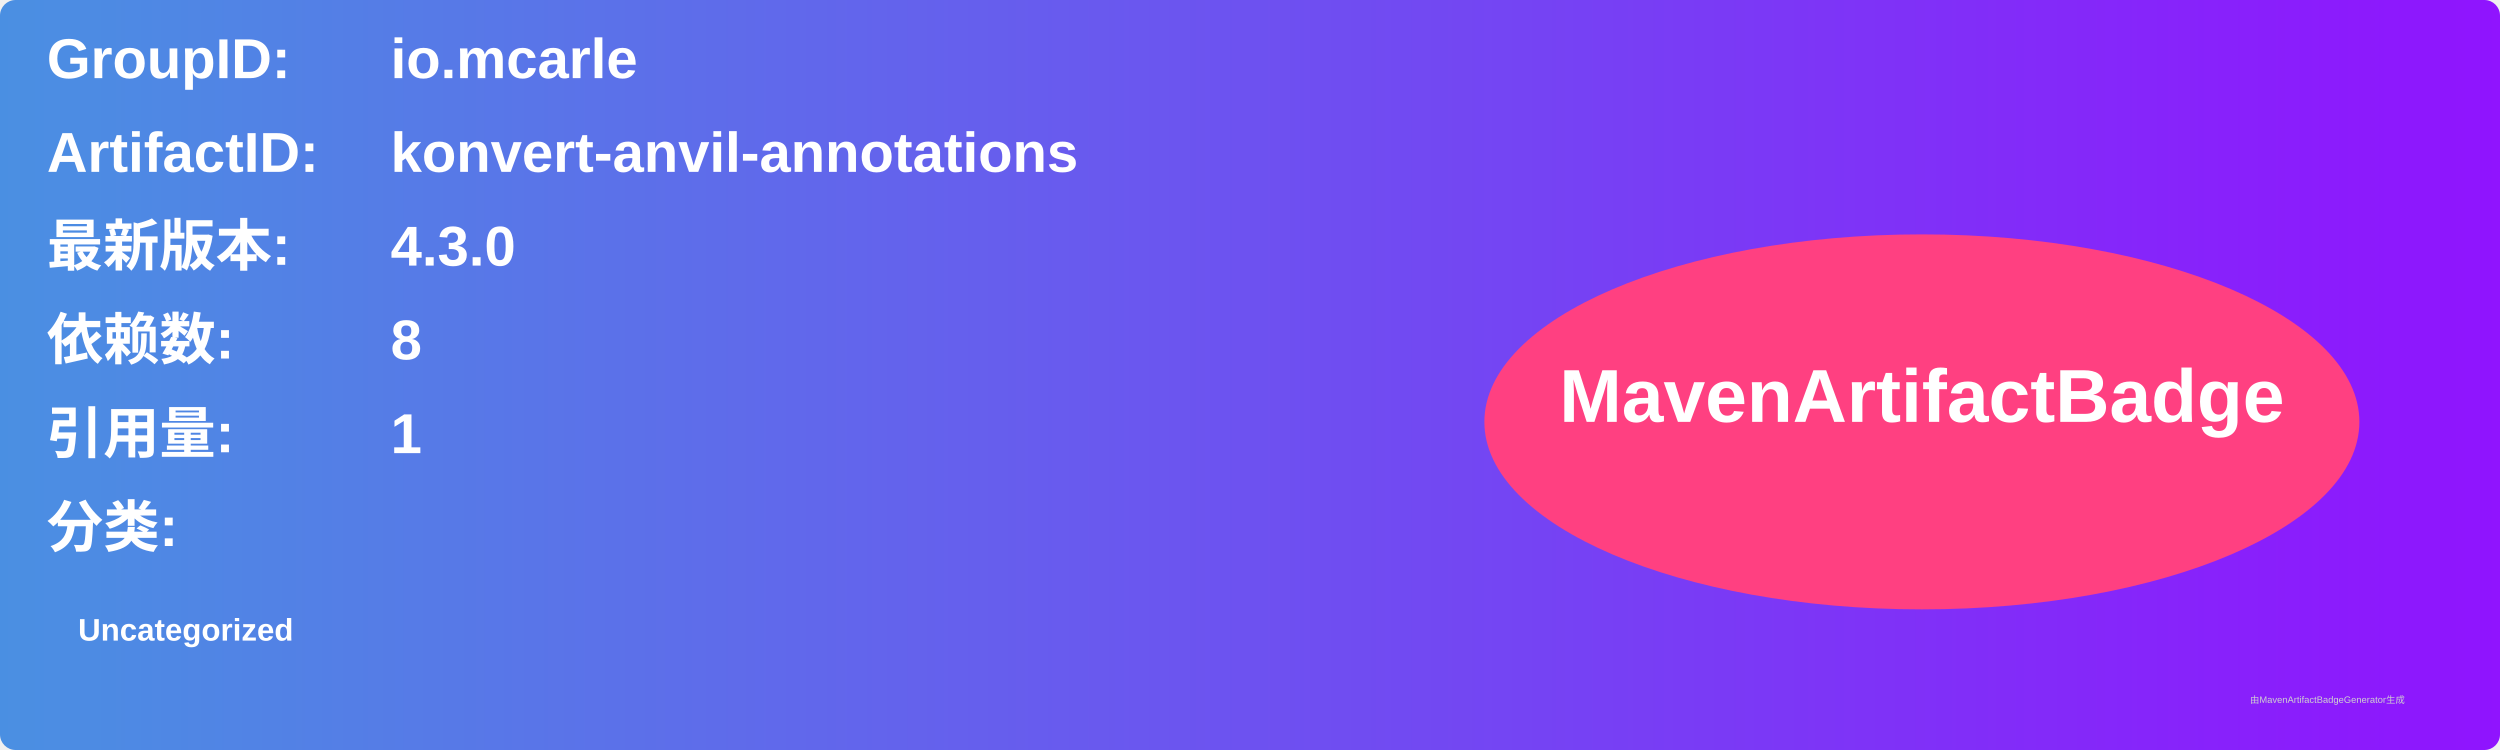
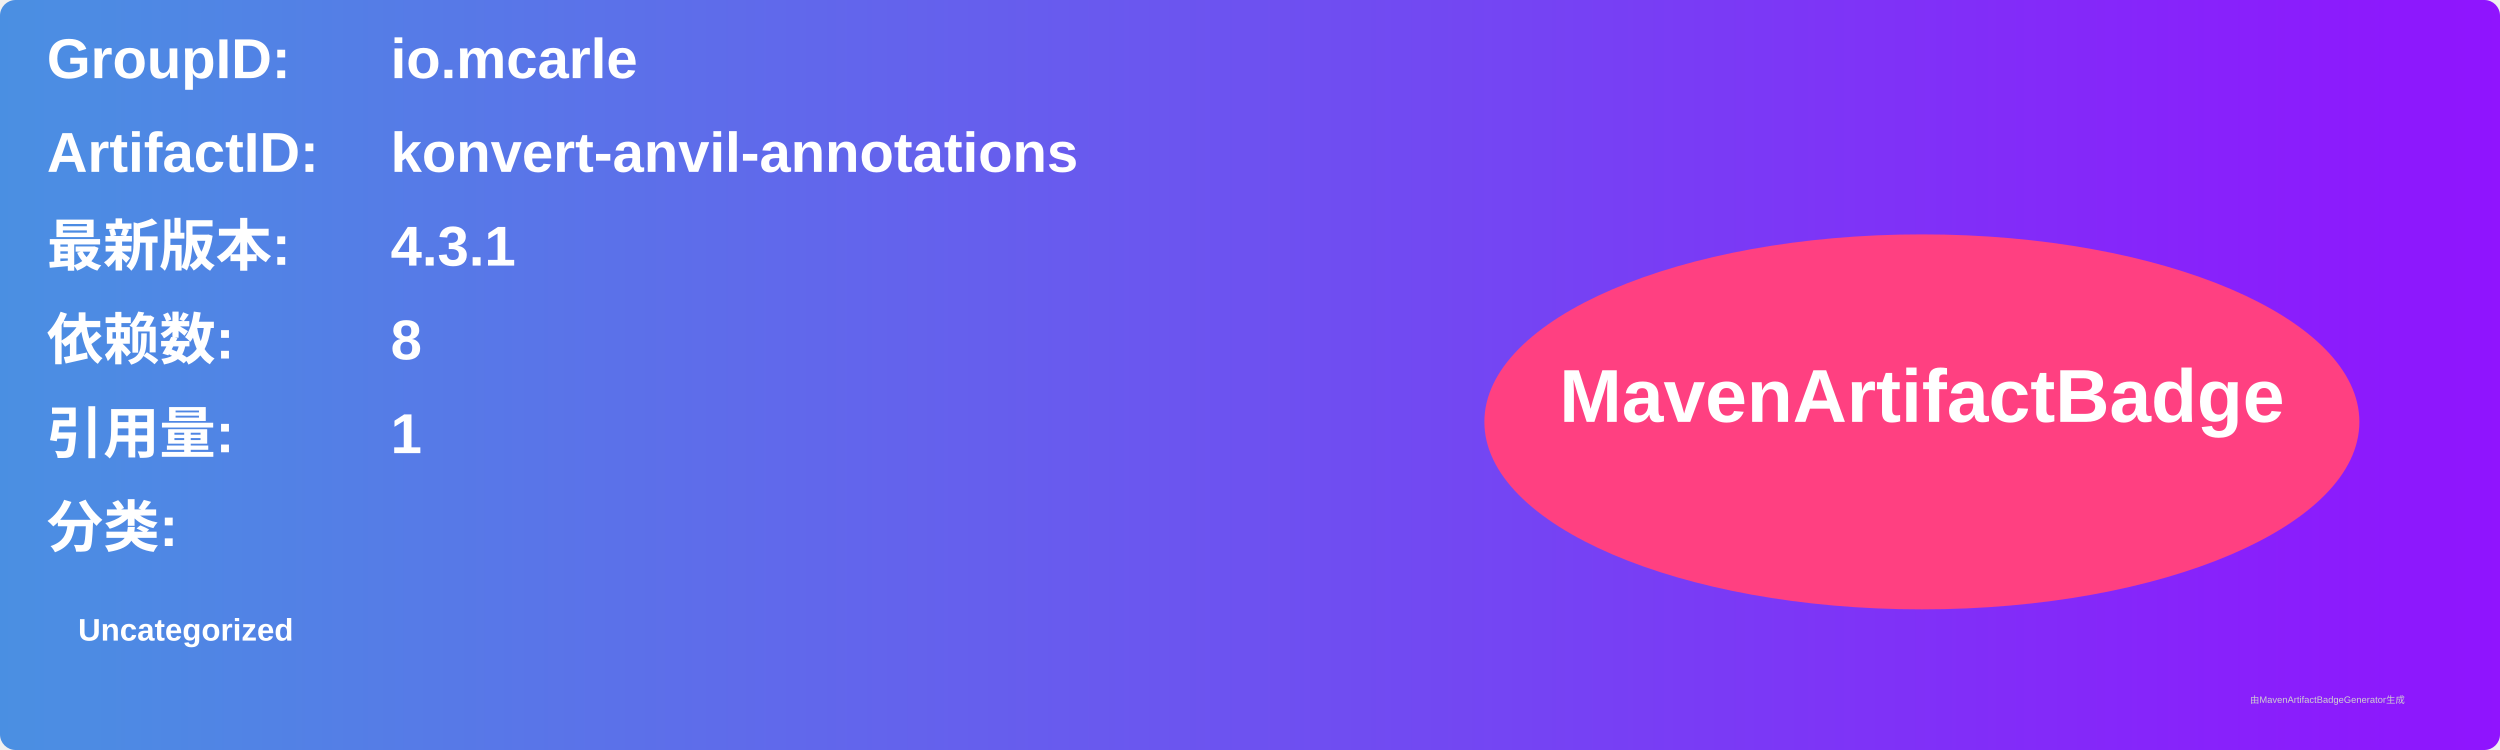
<svg xmlns="http://www.w3.org/2000/svg" width="800" height="240" viewBox="0 0 800 240">
  <linearGradient id="grad" x1="0%" y1="0%" x2="100%" y2="0%">
    <stop offset="0%" stop-color="#4a90e2" />
    <stop offset="100%" stop-color="#9013fe" />
  </linearGradient>
  <rect width="100%" height="100%" rx="5" ry="5" fill="url(#grad)" />
  <g transform="translate(15, 15)">
    <text x="0" y="10" font-family="Arial" font-size="18" fill="white" font-weight="bold" width="260">GroupID:</text>
    <text x="110" y="10" font-family="Arial" font-size="18" fill="white" font-weight="bold" width="460">io.mcarle</text>
    <text x="0" y="40" font-family="Arial" font-size="18" fill="white" font-weight="bold" width="260">ArtifactID:</text>
    <text x="110" y="40" font-family="Arial" font-size="18" fill="white" font-weight="bold" width="460">konvert-anvil-annotations</text>
    <text x="0" y="70" font-family="Arial" font-size="18" fill="white" font-weight="bold">最新版本:</text>
    <text x="110" y="70" font-family="Arial" font-size="18" fill="white" font-weight="bold">
-       <tspan font-weight="bold">4.3.0</tspan>
+       <tspan font-weight="bold">4.3.1</tspan>
    </text>
    <text x="0" y="100" font-family="Arial" font-size="18" fill="white" font-weight="bold">依赖数: </text>
    <text x="110" y="100" font-family="Arial" font-size="18" fill="white">
      <tspan font-weight="bold">8</tspan>
    </text>
    <text x="0" y="130" font-family="Arial" font-size="18" fill="white" font-weight="bold">引用量: </text>
    <text x="110" y="130" font-family="Arial" font-size="18" fill="white">
      <tspan font-weight="bold">1</tspan>
    </text>
    <text x="0" y="160" font-family="Arial" font-size="18" fill="white" font-weight="bold">分类:</text>
    <text x="10" y="190" font-family="Arial" font-size="10" fill="white">
      <tspan font-weight="bold">Uncategorized</tspan>
    </text>
    <ellipse cx="600" cy="120" rx="140" ry="60" fill="#ff4081" />
    <text x="600" y="120" text-anchor="middle" font-family="Arial" font-size="24" fill="white" font-weight="bold">MavenArtifactBadge</text>
  </g>
  <text x="720" y="225" font-family="Arial" font-size="3" fill="#d0d0d0">由MavenArtifactBadgeGenerator生成</text>
</svg>
